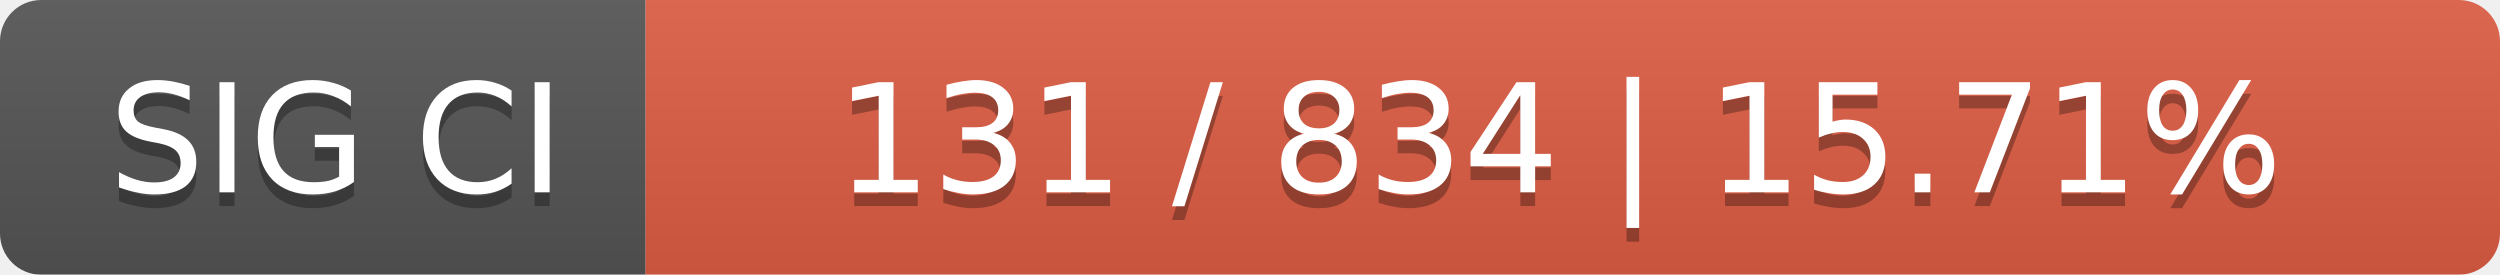
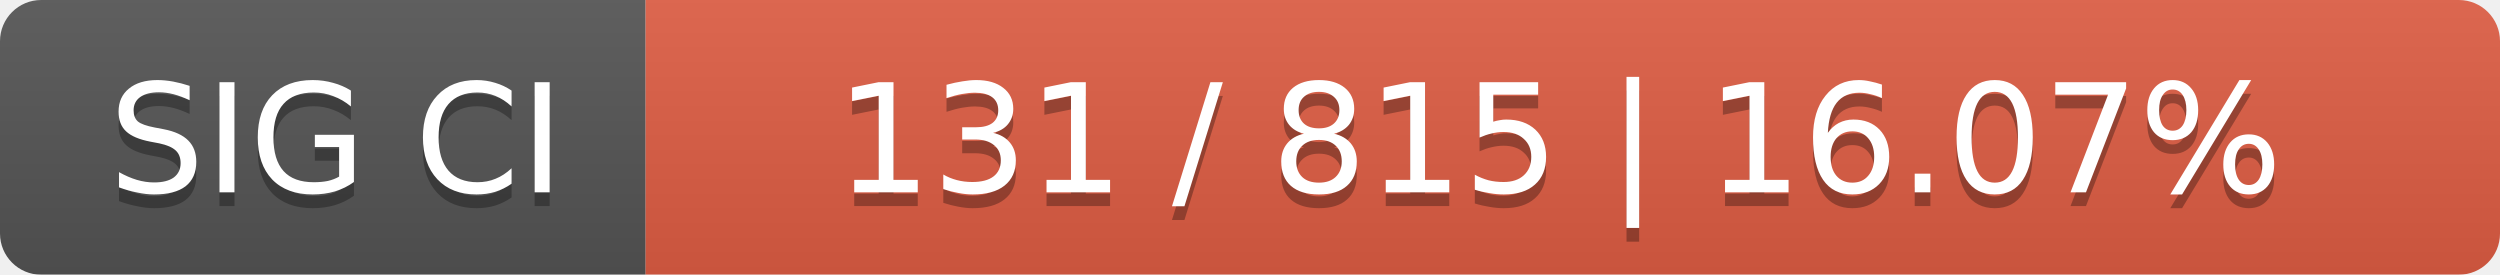
<svg xmlns="http://www.w3.org/2000/svg" width="182" height="20">
  <linearGradient id="smooth" x2="0" y2="100%">
    <stop offset="0" stop-color="#bbb" stop-opacity=".1" />
    <stop offset="1" stop-opacity=".1" />
  </linearGradient>
  <mask id="round">
    <rect width="182" height="20" rx="3" fill="#fff" />
  </mask>
  <g mask="url(#round)">
    <rect width="47" height="20" fill="#555" />
    <rect x="47" width="135" height="20" fill="#e05d44" />
    <rect width="182" height="20" fill="url(#smooth)" />
  </g>
  <g fill="#fff" text-anchor="middle" font-family="DejaVu Sans,Verdana,Geneva,sans-serif" font-size="11">
    <text x="24.5" y="15" fill="#010101" fill-opacity=".3">SIG CI</text>
    <text x="24.5" y="14">SIG CI</text>
-     <text x="113.5" y="15" fill="#010101" fill-opacity=".3">131 / 834    |    15.71%</text>
-     <text x="113.5" y="14">131 / 834    |    15.71%</text>
+     <text x="113.5" y="15" fill="#010101" fill-opacity=".3">131 / 815    |    16.07%</text>
+     <text x="113.5" y="14">131 / 815    |    16.07%</text>
  </g>
</svg>
